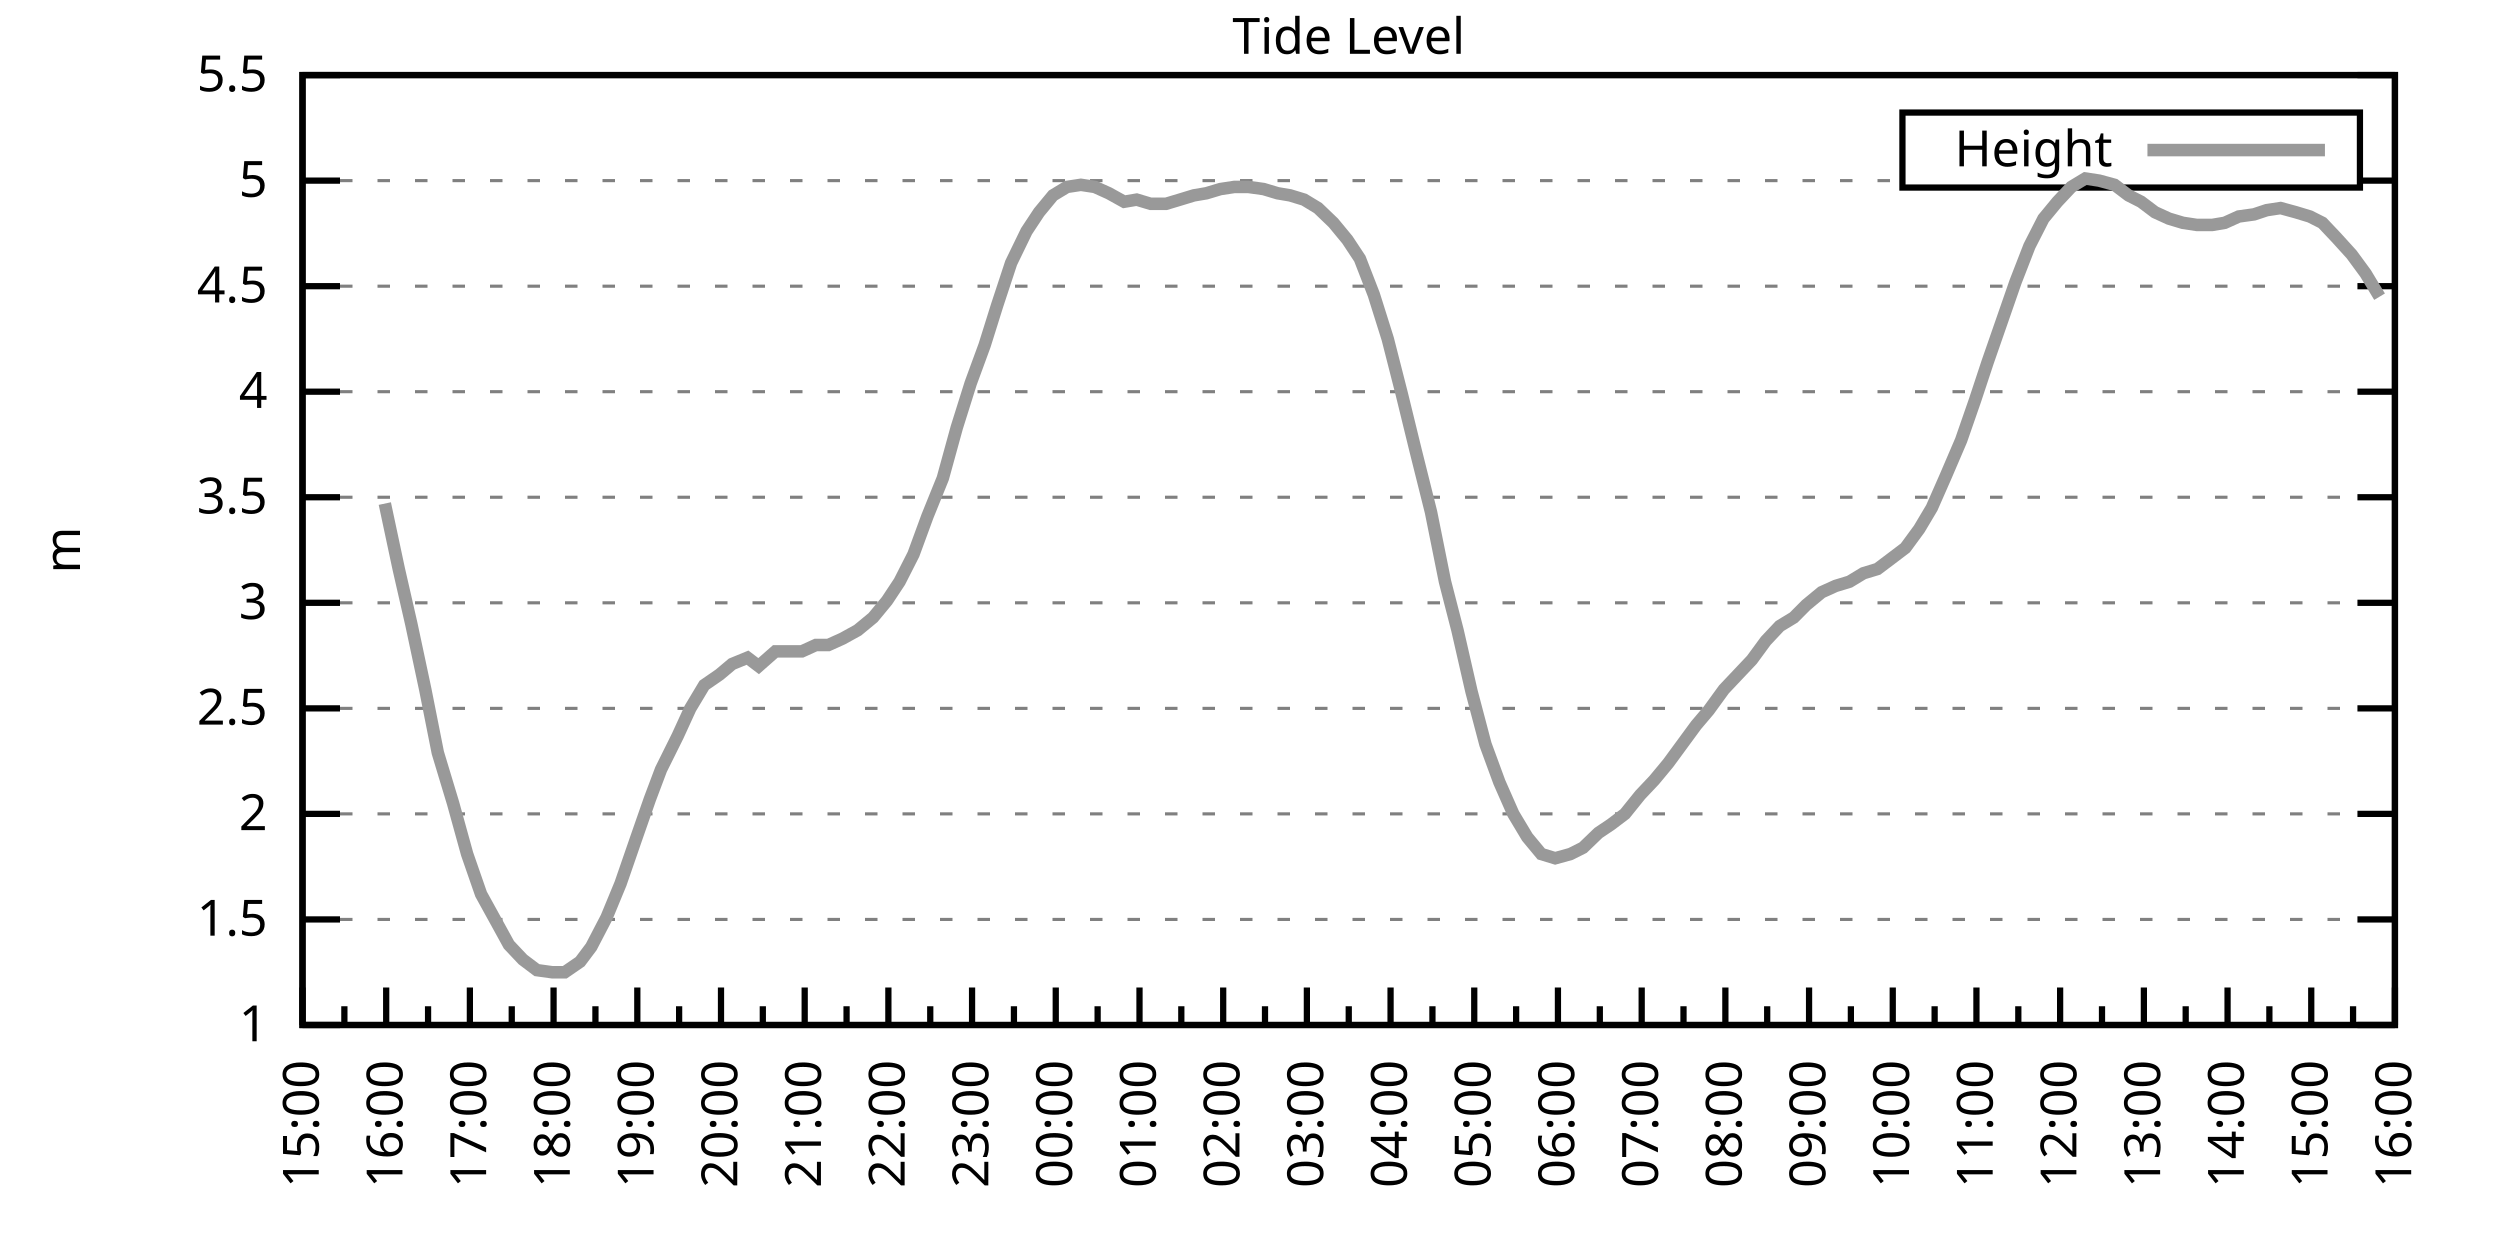
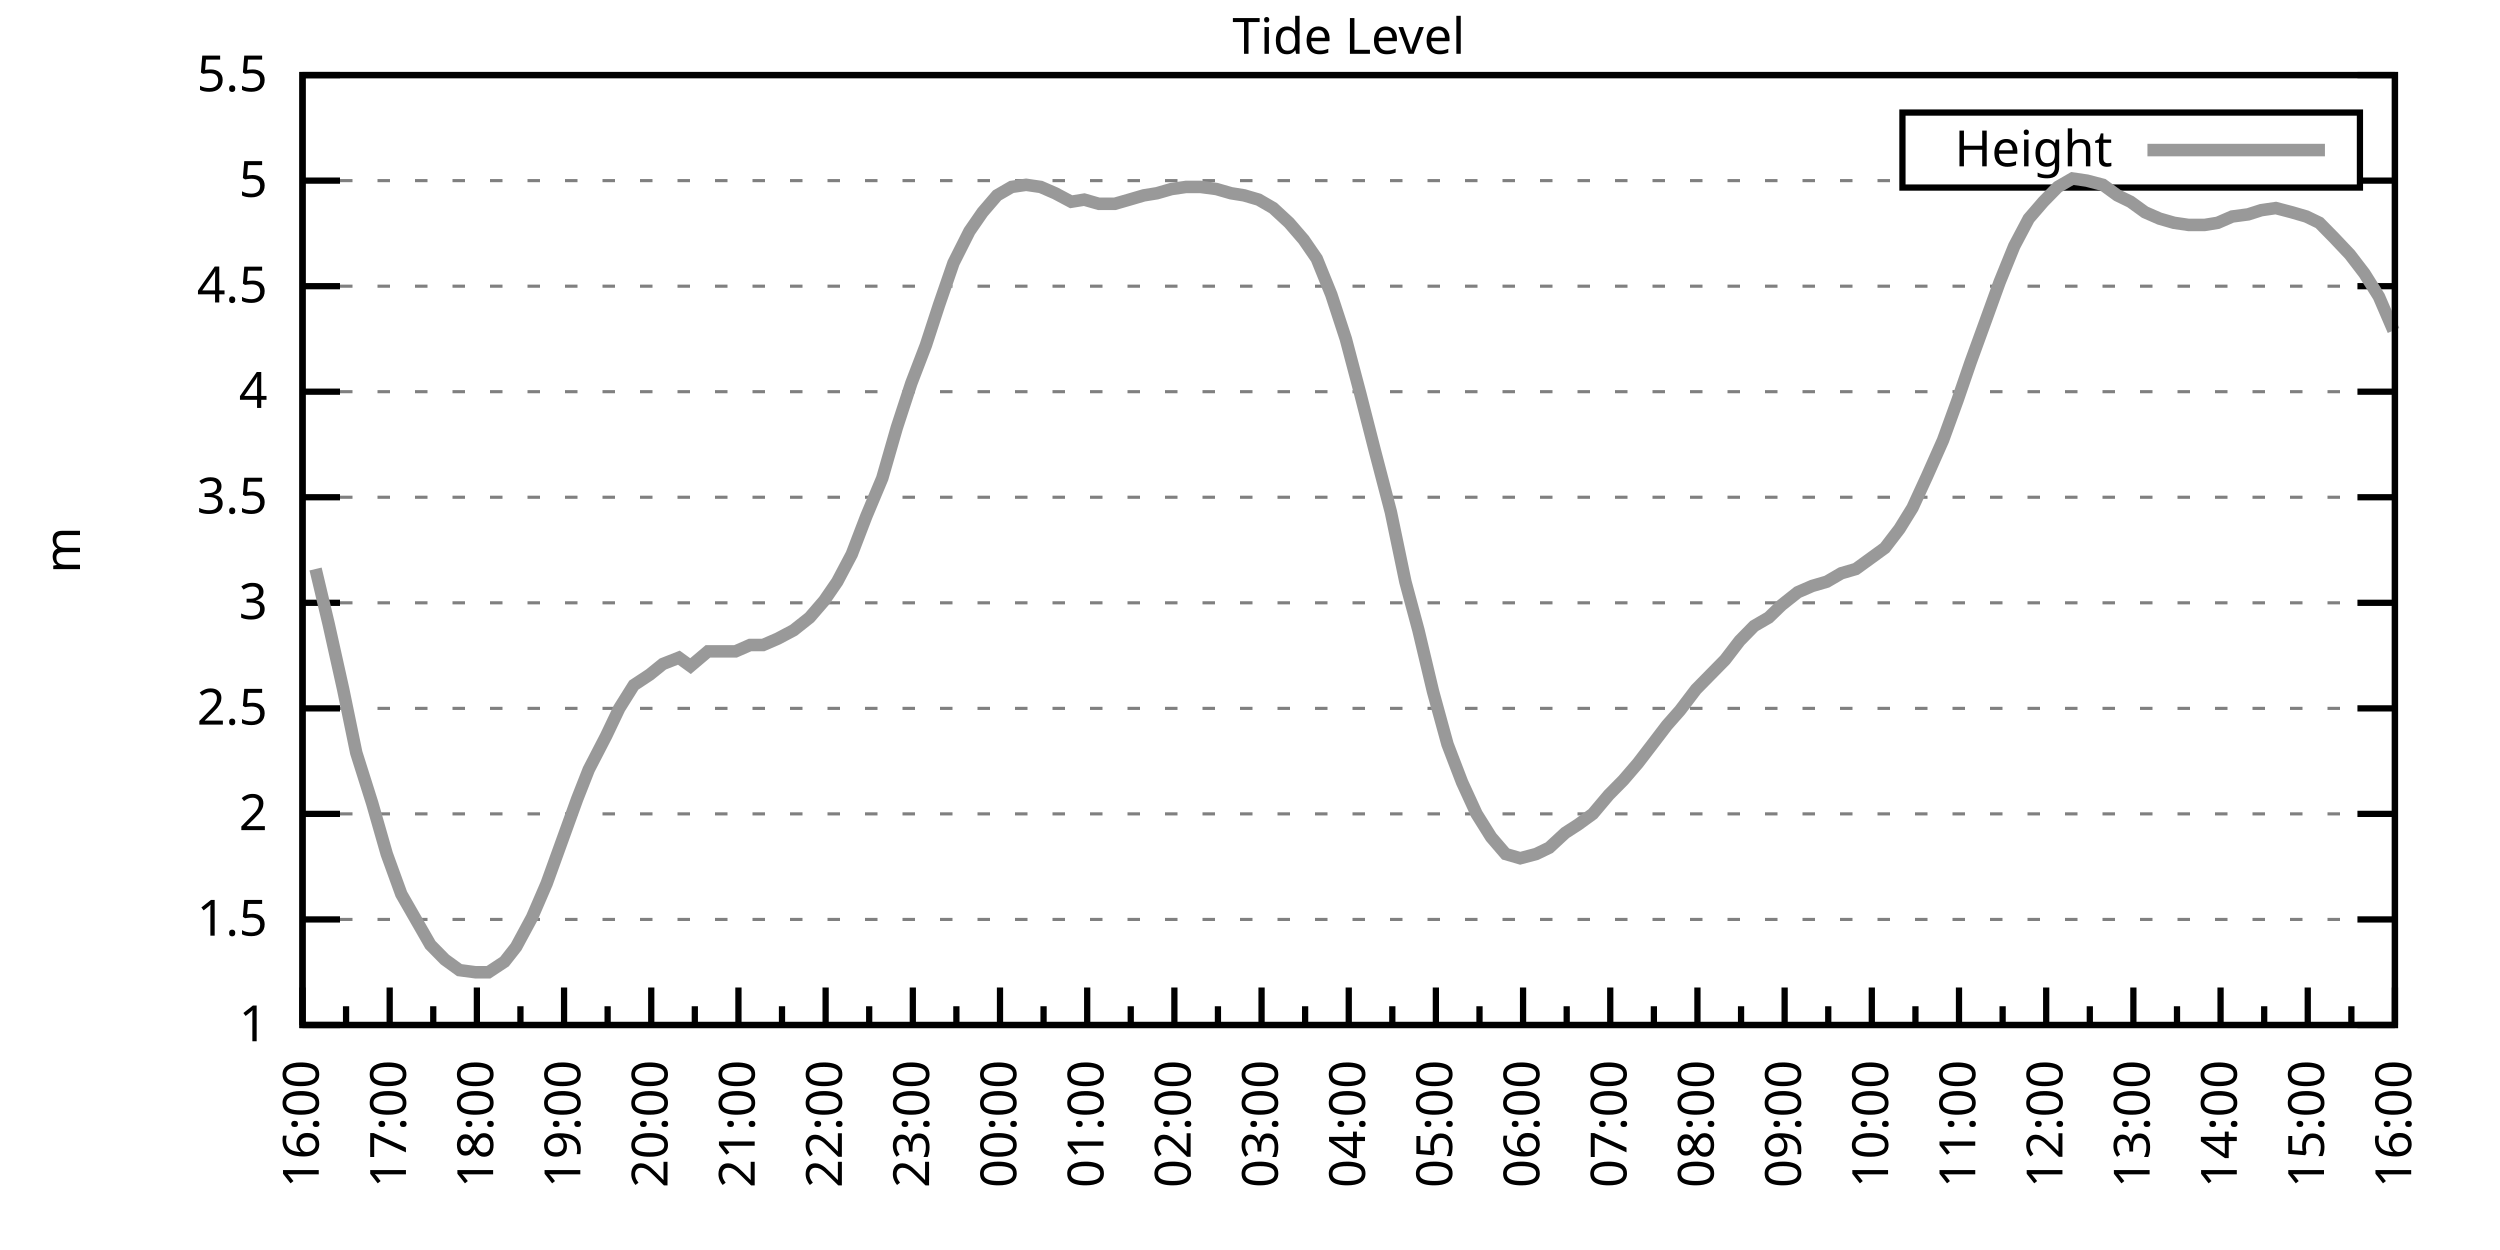
<svg xmlns="http://www.w3.org/2000/svg" xmlns:xlink="http://www.w3.org/1999/xlink" width="400" height="200" viewBox="0 0 400 200">
  <g id="gnuplot_canvas">
    <rect x="0" y="0" width="400" height="200" fill="none" />
    <defs>
      <circle id="gpDot" r="0.5" stroke-width="0.5" stroke="currentColor" />
      <path id="gpPt0" stroke-width="0.333" stroke="currentColor" d="M-1,0 h2 M0,-1 v2" />
      <path id="gpPt1" stroke-width="0.333" stroke="currentColor" d="M-1,-1 L1,1 M1,-1 L-1,1" />
      <path id="gpPt2" stroke-width="0.333" stroke="currentColor" d="M-1,0 L1,0 M0,-1 L0,1 M-1,-1 L1,1 M-1,1 L1,-1" />
      <rect id="gpPt3" stroke-width="0.333" stroke="currentColor" x="-1" y="-1" width="2" height="2" />
      <rect id="gpPt4" stroke-width="0.333" stroke="currentColor" fill="currentColor" x="-1" y="-1" width="2" height="2" />
      <circle id="gpPt5" stroke-width="0.333" stroke="currentColor" cx="0" cy="0" r="1" />
      <use xlink:href="#gpPt5" id="gpPt6" fill="currentColor" stroke="none" />
      <path id="gpPt7" stroke-width="0.333" stroke="currentColor" d="M0,-1.33 L-1.33,0.67 L1.33,0.67 z" />
      <use xlink:href="#gpPt7" id="gpPt8" fill="currentColor" stroke="none" />
      <use xlink:href="#gpPt7" id="gpPt9" stroke="currentColor" transform="rotate(180)" />
      <use xlink:href="#gpPt9" id="gpPt10" fill="currentColor" stroke="none" />
      <use xlink:href="#gpPt3" id="gpPt11" stroke="currentColor" transform="rotate(45)" />
      <use xlink:href="#gpPt11" id="gpPt12" fill="currentColor" stroke="none" />
      <path id="gpPt13" stroke-width="0.333" stroke="currentColor" d="M0,1.330 L1.265,0.411 L0.782,-1.067 L-0.782,-1.076 L-1.265,0.411 z" />
      <use xlink:href="#gpPt13" id="gpPt14" fill="currentColor" stroke="none" />
      <filter id="textbox" filterUnits="objectBoundingBox" x="0" y="0" height="1" width="1">
        <feFlood flood-color="white" flood-opacity="1" result="bgnd" />
        <feComposite in="SourceGraphic" in2="bgnd" operator="atop" />
      </filter>
      <filter id="greybox" filterUnits="objectBoundingBox" x="0" y="0" height="1" width="1">
        <feFlood flood-color="lightgrey" flood-opacity="1" result="grey" />
        <feComposite in="SourceGraphic" in2="grey" operator="atop" />
      </filter>
    </defs>
    <g fill="none" color="white" stroke="currentColor" stroke-width="1.00" stroke-linecap="butt" stroke-linejoin="miter">
</g>
    <g fill="none" color="black" stroke="currentColor" stroke-width="1.00" stroke-linecap="butt" stroke-linejoin="miter">
      <g stroke="none" shape-rendering="crispEdges">
        <polygon fill="rgb(255, 255, 255)" points="48.40,164.00 383.18,164.00 383.18,12.02 48.40,12.02 " />
      </g>
    </g>
    <g fill="none" color="black" stroke="currentColor" stroke-width="1.00" stroke-linecap="butt" stroke-linejoin="miter">
</g>
    <g fill="none" color="black" stroke="black" stroke-width="0.50" stroke-linecap="butt" stroke-linejoin="miter">
</g>
    <g fill="none" color="gray" stroke="currentColor" stroke-width="0.50" stroke-linecap="butt" stroke-linejoin="miter">
      <path stroke="gray" stroke-dasharray="2,4" class="gridline" d="M48.40,164.00 L383.19,164.00  " />
    </g>
    <g fill="none" color="gray" stroke="gray" stroke-width="1.00" stroke-linecap="butt" stroke-linejoin="miter">
</g>
    <g fill="none" color="black" stroke="currentColor" stroke-width="1.00" stroke-linecap="butt" stroke-linejoin="miter">
      <path stroke="black" d="M48.40,164.00 L54.40,164.00 M383.19,164.00 L377.19,164.00  " />
      <g transform="translate(42.80,166.60)" stroke="none" fill="black" font-family="Sans" font-size="8.00" text-anchor="end">
        <text>
          <tspan font-family="Sans"> 1</tspan>
        </text>
      </g>
    </g>
    <g fill="none" color="black" stroke="currentColor" stroke-width="1.00" stroke-linecap="butt" stroke-linejoin="miter">
</g>
    <g fill="none" color="black" stroke="black" stroke-width="0.50" stroke-linecap="butt" stroke-linejoin="miter">
</g>
    <g fill="none" color="gray" stroke="currentColor" stroke-width="0.50" stroke-linecap="butt" stroke-linejoin="miter">
      <path stroke="gray" stroke-dasharray="2,4" class="gridline" d="M48.40,147.11 L383.19,147.11  " />
    </g>
    <g fill="none" color="gray" stroke="gray" stroke-width="1.00" stroke-linecap="butt" stroke-linejoin="miter">
</g>
    <g fill="none" color="black" stroke="currentColor" stroke-width="1.00" stroke-linecap="butt" stroke-linejoin="miter">
      <path stroke="black" d="M48.40,147.11 L54.40,147.11 M383.19,147.11 L377.19,147.11  " />
      <g transform="translate(42.80,149.71)" stroke="none" fill="black" font-family="Sans" font-size="8.00" text-anchor="end">
        <text>
          <tspan font-family="Sans"> 1.5</tspan>
        </text>
      </g>
    </g>
    <g fill="none" color="black" stroke="currentColor" stroke-width="1.00" stroke-linecap="butt" stroke-linejoin="miter">
</g>
    <g fill="none" color="black" stroke="black" stroke-width="0.50" stroke-linecap="butt" stroke-linejoin="miter">
</g>
    <g fill="none" color="gray" stroke="currentColor" stroke-width="0.50" stroke-linecap="butt" stroke-linejoin="miter">
      <path stroke="gray" stroke-dasharray="2,4" class="gridline" d="M48.40,130.22 L383.19,130.22  " />
    </g>
    <g fill="none" color="gray" stroke="gray" stroke-width="1.00" stroke-linecap="butt" stroke-linejoin="miter">
</g>
    <g fill="none" color="black" stroke="currentColor" stroke-width="1.00" stroke-linecap="butt" stroke-linejoin="miter">
      <path stroke="black" d="M48.40,130.22 L54.40,130.22 M383.19,130.22 L377.19,130.22  " />
      <g transform="translate(42.80,132.82)" stroke="none" fill="black" font-family="Sans" font-size="8.00" text-anchor="end">
        <text>
          <tspan font-family="Sans"> 2</tspan>
        </text>
      </g>
    </g>
    <g fill="none" color="black" stroke="currentColor" stroke-width="1.00" stroke-linecap="butt" stroke-linejoin="miter">
</g>
    <g fill="none" color="black" stroke="black" stroke-width="0.50" stroke-linecap="butt" stroke-linejoin="miter">
</g>
    <g fill="none" color="gray" stroke="currentColor" stroke-width="0.50" stroke-linecap="butt" stroke-linejoin="miter">
      <path stroke="gray" stroke-dasharray="2,4" class="gridline" d="M48.40,113.34 L383.19,113.34  " />
    </g>
    <g fill="none" color="gray" stroke="gray" stroke-width="1.00" stroke-linecap="butt" stroke-linejoin="miter">
</g>
    <g fill="none" color="black" stroke="currentColor" stroke-width="1.00" stroke-linecap="butt" stroke-linejoin="miter">
      <path stroke="black" d="M48.40,113.34 L54.40,113.34 M383.19,113.34 L377.19,113.34  " />
      <g transform="translate(42.80,115.94)" stroke="none" fill="black" font-family="Sans" font-size="8.00" text-anchor="end">
        <text>
          <tspan font-family="Sans"> 2.5</tspan>
        </text>
      </g>
    </g>
    <g fill="none" color="black" stroke="currentColor" stroke-width="1.00" stroke-linecap="butt" stroke-linejoin="miter">
</g>
    <g fill="none" color="black" stroke="black" stroke-width="0.50" stroke-linecap="butt" stroke-linejoin="miter">
</g>
    <g fill="none" color="gray" stroke="currentColor" stroke-width="0.50" stroke-linecap="butt" stroke-linejoin="miter">
      <path stroke="gray" stroke-dasharray="2,4" class="gridline" d="M48.40,96.45 L383.19,96.45  " />
    </g>
    <g fill="none" color="gray" stroke="gray" stroke-width="1.00" stroke-linecap="butt" stroke-linejoin="miter">
</g>
    <g fill="none" color="black" stroke="currentColor" stroke-width="1.00" stroke-linecap="butt" stroke-linejoin="miter">
      <path stroke="black" d="M48.40,96.45 L54.40,96.45 M383.19,96.45 L377.19,96.45  " />
      <g transform="translate(42.80,99.05)" stroke="none" fill="black" font-family="Sans" font-size="8.00" text-anchor="end">
        <text>
          <tspan font-family="Sans"> 3</tspan>
        </text>
      </g>
    </g>
    <g fill="none" color="black" stroke="currentColor" stroke-width="1.00" stroke-linecap="butt" stroke-linejoin="miter">
</g>
    <g fill="none" color="black" stroke="black" stroke-width="0.50" stroke-linecap="butt" stroke-linejoin="miter">
</g>
    <g fill="none" color="gray" stroke="currentColor" stroke-width="0.50" stroke-linecap="butt" stroke-linejoin="miter">
      <path stroke="gray" stroke-dasharray="2,4" class="gridline" d="M48.40,79.56 L383.19,79.56  " />
    </g>
    <g fill="none" color="gray" stroke="gray" stroke-width="1.00" stroke-linecap="butt" stroke-linejoin="miter">
</g>
    <g fill="none" color="black" stroke="currentColor" stroke-width="1.00" stroke-linecap="butt" stroke-linejoin="miter">
      <path stroke="black" d="M48.40,79.56 L54.40,79.56 M383.19,79.56 L377.19,79.56  " />
      <g transform="translate(42.80,82.16)" stroke="none" fill="black" font-family="Sans" font-size="8.00" text-anchor="end">
        <text>
          <tspan font-family="Sans"> 3.5</tspan>
        </text>
      </g>
    </g>
    <g fill="none" color="black" stroke="currentColor" stroke-width="1.00" stroke-linecap="butt" stroke-linejoin="miter">
</g>
    <g fill="none" color="black" stroke="black" stroke-width="0.50" stroke-linecap="butt" stroke-linejoin="miter">
</g>
    <g fill="none" color="gray" stroke="currentColor" stroke-width="0.50" stroke-linecap="butt" stroke-linejoin="miter">
      <path stroke="gray" stroke-dasharray="2,4" class="gridline" d="M48.40,62.67 L383.19,62.67  " />
    </g>
    <g fill="none" color="gray" stroke="gray" stroke-width="1.00" stroke-linecap="butt" stroke-linejoin="miter">
</g>
    <g fill="none" color="black" stroke="currentColor" stroke-width="1.00" stroke-linecap="butt" stroke-linejoin="miter">
      <path stroke="black" d="M48.40,62.67 L54.40,62.67 M383.19,62.67 L377.19,62.67  " />
      <g transform="translate(42.80,65.27)" stroke="none" fill="black" font-family="Sans" font-size="8.00" text-anchor="end">
        <text>
          <tspan font-family="Sans"> 4</tspan>
        </text>
      </g>
    </g>
    <g fill="none" color="black" stroke="currentColor" stroke-width="1.00" stroke-linecap="butt" stroke-linejoin="miter">
</g>
    <g fill="none" color="black" stroke="black" stroke-width="0.50" stroke-linecap="butt" stroke-linejoin="miter">
</g>
    <g fill="none" color="gray" stroke="currentColor" stroke-width="0.50" stroke-linecap="butt" stroke-linejoin="miter">
      <path stroke="gray" stroke-dasharray="2,4" class="gridline" d="M48.40,45.79 L383.19,45.79  " />
    </g>
    <g fill="none" color="gray" stroke="gray" stroke-width="1.00" stroke-linecap="butt" stroke-linejoin="miter">
</g>
    <g fill="none" color="black" stroke="currentColor" stroke-width="1.00" stroke-linecap="butt" stroke-linejoin="miter">
      <path stroke="black" d="M48.40,45.79 L54.40,45.79 M383.19,45.79 L377.19,45.79  " />
      <g transform="translate(42.80,48.39)" stroke="none" fill="black" font-family="Sans" font-size="8.00" text-anchor="end">
        <text>
          <tspan font-family="Sans"> 4.5</tspan>
        </text>
      </g>
    </g>
    <g fill="none" color="black" stroke="currentColor" stroke-width="1.00" stroke-linecap="butt" stroke-linejoin="miter">
</g>
    <g fill="none" color="black" stroke="black" stroke-width="0.50" stroke-linecap="butt" stroke-linejoin="miter">
</g>
    <g fill="none" color="gray" stroke="currentColor" stroke-width="0.50" stroke-linecap="butt" stroke-linejoin="miter">
      <path stroke="gray" stroke-dasharray="2,4" class="gridline" d="M48.40,28.90 L304.39,28.90 M377.59,28.90 L383.19,28.90  " />
    </g>
    <g fill="none" color="gray" stroke="gray" stroke-width="1.00" stroke-linecap="butt" stroke-linejoin="miter">
</g>
    <g fill="none" color="black" stroke="currentColor" stroke-width="1.00" stroke-linecap="butt" stroke-linejoin="miter">
      <path stroke="black" d="M48.40,28.90 L54.40,28.90 M383.19,28.90 L377.19,28.90  " />
      <g transform="translate(42.80,31.50)" stroke="none" fill="black" font-family="Sans" font-size="8.00" text-anchor="end">
        <text>
          <tspan font-family="Sans"> 5</tspan>
        </text>
      </g>
    </g>
    <g fill="none" color="black" stroke="currentColor" stroke-width="1.00" stroke-linecap="butt" stroke-linejoin="miter">
</g>
    <g fill="none" color="black" stroke="black" stroke-width="0.50" stroke-linecap="butt" stroke-linejoin="miter">
</g>
    <g fill="none" color="gray" stroke="currentColor" stroke-width="0.50" stroke-linecap="butt" stroke-linejoin="miter">
      <path stroke="gray" stroke-dasharray="2,4" class="gridline" d="M48.40,12.01 L383.19,12.01  " />
    </g>
    <g fill="none" color="gray" stroke="gray" stroke-width="1.00" stroke-linecap="butt" stroke-linejoin="miter">
</g>
    <g fill="none" color="black" stroke="currentColor" stroke-width="1.00" stroke-linecap="butt" stroke-linejoin="miter">
      <path stroke="black" d="M48.40,12.01 L54.40,12.01 M383.19,12.01 L377.19,12.01  " />
      <g transform="translate(42.80,14.61)" stroke="none" fill="black" font-family="Sans" font-size="8.00" text-anchor="end">
        <text>
          <tspan font-family="Sans"> 5.5</tspan>
        </text>
      </g>
    </g>
    <g fill="none" color="black" stroke="currentColor" stroke-width="1.00" stroke-linecap="butt" stroke-linejoin="miter">
      <path stroke="black" d="M48.40,164.00 L48.40,158.00  " />
      <g transform="translate(51.00,169.60) rotate(270)" stroke="none" fill="black" font-family="Sans" font-size="8.00" text-anchor="end">
        <text>
+           <tspan font-family="Sans">16:00</tspan>
+         </text>
+       </g>
+     </g>
+     <g fill="none" color="black" stroke="currentColor" stroke-width="1.00" stroke-linecap="butt" stroke-linejoin="miter">
+       <path stroke="black" d="M55.37,164.00 L55.37,161.00 M62.35,164.00 L62.35,158.00  " />
+       <g transform="translate(64.95,169.60) rotate(270)" stroke="none" fill="black" font-family="Sans" font-size="8.00" text-anchor="end">
+         <text>
+           <tspan font-family="Sans">17:00</tspan>
+         </text>
+       </g>
+     </g>
+     <g fill="none" color="black" stroke="currentColor" stroke-width="1.00" stroke-linecap="butt" stroke-linejoin="miter">
+       <path stroke="black" d="M69.32,164.00 L69.32,161.00 M76.30,164.00 L76.30,158.00  " />
+       <g transform="translate(78.90,169.60) rotate(270)" stroke="none" fill="black" font-family="Sans" font-size="8.00" text-anchor="end">
+         <text>
+           <tspan font-family="Sans">18:00</tspan>
+         </text>
+       </g>
+     </g>
+     <g fill="none" color="black" stroke="currentColor" stroke-width="1.00" stroke-linecap="butt" stroke-linejoin="miter">
+       <path stroke="black" d="M83.27,164.00 L83.27,161.00 M90.25,164.00 L90.25,158.00  " />
+       <g transform="translate(92.85,169.60) rotate(270)" stroke="none" fill="black" font-family="Sans" font-size="8.00" text-anchor="end">
+         <text>
+           <tspan font-family="Sans">19:00</tspan>
+         </text>
+       </g>
+     </g>
+     <g fill="none" color="black" stroke="currentColor" stroke-width="1.00" stroke-linecap="butt" stroke-linejoin="miter">
+       <path stroke="black" d="M97.22,164.00 L97.22,161.00 M104.20,164.00 L104.20,158.00  " />
+       <g transform="translate(106.80,169.60) rotate(270)" stroke="none" fill="black" font-family="Sans" font-size="8.00" text-anchor="end">
+         <text>
+           <tspan font-family="Sans">20:00</tspan>
+         </text>
+       </g>
+     </g>
+     <g fill="none" color="black" stroke="currentColor" stroke-width="1.00" stroke-linecap="butt" stroke-linejoin="miter">
+       <path stroke="black" d="M111.17,164.00 L111.17,161.00 M118.15,164.00 L118.15,158.00  " />
+       <g transform="translate(120.75,169.60) rotate(270)" stroke="none" fill="black" font-family="Sans" font-size="8.00" text-anchor="end">
+         <text>
+           <tspan font-family="Sans">21:00</tspan>
+         </text>
+       </g>
+     </g>
+     <g fill="none" color="black" stroke="currentColor" stroke-width="1.00" stroke-linecap="butt" stroke-linejoin="miter">
+       <path stroke="black" d="M125.12,164.00 L125.12,161.00 M132.10,164.00 L132.10,158.00  " />
+       <g transform="translate(134.70,169.60) rotate(270)" stroke="none" fill="black" font-family="Sans" font-size="8.00" text-anchor="end">
+         <text>
+           <tspan font-family="Sans">22:00</tspan>
+         </text>
+       </g>
+     </g>
+     <g fill="none" color="black" stroke="currentColor" stroke-width="1.00" stroke-linecap="butt" stroke-linejoin="miter">
+       <path stroke="black" d="M139.07,164.00 L139.07,161.00 M146.05,164.00 L146.05,158.00  " />
+       <g transform="translate(148.65,169.60) rotate(270)" stroke="none" fill="black" font-family="Sans" font-size="8.00" text-anchor="end">
+         <text>
+           <tspan font-family="Sans">23:00</tspan>
+         </text>
+       </g>
+     </g>
+     <g fill="none" color="black" stroke="currentColor" stroke-width="1.00" stroke-linecap="butt" stroke-linejoin="miter">
+       <path stroke="black" d="M153.02,164.00 L153.02,161.00 M160.00,164.00 L160.00,158.00  " />
+       <g transform="translate(162.60,169.60) rotate(270)" stroke="none" fill="black" font-family="Sans" font-size="8.00" text-anchor="end">
+         <text>
+           <tspan font-family="Sans">00:00</tspan>
+         </text>
+       </g>
+     </g>
+     <g fill="none" color="black" stroke="currentColor" stroke-width="1.00" stroke-linecap="butt" stroke-linejoin="miter">
+       <path stroke="black" d="M166.97,164.00 L166.97,161.00 M173.95,164.00 L173.95,158.00  " />
+       <g transform="translate(176.55,169.60) rotate(270)" stroke="none" fill="black" font-family="Sans" font-size="8.00" text-anchor="end">
+         <text>
+           <tspan font-family="Sans">01:00</tspan>
+         </text>
+       </g>
+     </g>
+     <g fill="none" color="black" stroke="currentColor" stroke-width="1.00" stroke-linecap="butt" stroke-linejoin="miter">
+       <path stroke="black" d="M180.92,164.00 L180.92,161.00 M187.90,164.00 L187.90,158.00  " />
+       <g transform="translate(190.50,169.60) rotate(270)" stroke="none" fill="black" font-family="Sans" font-size="8.00" text-anchor="end">
+         <text>
+           <tspan font-family="Sans">02:00</tspan>
+         </text>
+       </g>
+     </g>
+     <g fill="none" color="black" stroke="currentColor" stroke-width="1.00" stroke-linecap="butt" stroke-linejoin="miter">
+       <path stroke="black" d="M194.87,164.00 L194.87,161.00 M201.85,164.00 L201.85,158.00  " />
+       <g transform="translate(204.45,169.60) rotate(270)" stroke="none" fill="black" font-family="Sans" font-size="8.00" text-anchor="end">
+         <text>
+           <tspan font-family="Sans">03:00</tspan>
+         </text>
+       </g>
+     </g>
+     <g fill="none" color="black" stroke="currentColor" stroke-width="1.00" stroke-linecap="butt" stroke-linejoin="miter">
+       <path stroke="black" d="M208.82,164.00 L208.82,161.00 M215.80,164.00 L215.80,158.00  " />
+       <g transform="translate(218.40,169.60) rotate(270)" stroke="none" fill="black" font-family="Sans" font-size="8.00" text-anchor="end">
+         <text>
+           <tspan font-family="Sans">04:00</tspan>
+         </text>
+       </g>
+     </g>
+     <g fill="none" color="black" stroke="currentColor" stroke-width="1.00" stroke-linecap="butt" stroke-linejoin="miter">
+       <path stroke="black" d="M222.77,164.00 L222.77,161.00 M229.74,164.00 L229.74,158.00  " />
+       <g transform="translate(232.34,169.60) rotate(270)" stroke="none" fill="black" font-family="Sans" font-size="8.00" text-anchor="end">
+         <text>
+           <tspan font-family="Sans">05:00</tspan>
+         </text>
+       </g>
+     </g>
+     <g fill="none" color="black" stroke="currentColor" stroke-width="1.00" stroke-linecap="butt" stroke-linejoin="miter">
+       <path stroke="black" d="M236.72,164.00 L236.72,161.00 M243.69,164.00 L243.69,158.00  " />
+       <g transform="translate(246.29,169.60) rotate(270)" stroke="none" fill="black" font-family="Sans" font-size="8.00" text-anchor="end">
+         <text>
+           <tspan font-family="Sans">06:00</tspan>
+         </text>
+       </g>
+     </g>
+     <g fill="none" color="black" stroke="currentColor" stroke-width="1.00" stroke-linecap="butt" stroke-linejoin="miter">
+       <path stroke="black" d="M250.67,164.00 L250.67,161.00 M257.64,164.00 L257.64,158.00  " />
+       <g transform="translate(260.24,169.60) rotate(270)" stroke="none" fill="black" font-family="Sans" font-size="8.00" text-anchor="end">
+         <text>
+           <tspan font-family="Sans">07:00</tspan>
+         </text>
+       </g>
+     </g>
+     <g fill="none" color="black" stroke="currentColor" stroke-width="1.00" stroke-linecap="butt" stroke-linejoin="miter">
+       <path stroke="black" d="M264.62,164.00 L264.62,161.00 M271.59,164.00 L271.59,158.00  " />
+       <g transform="translate(274.19,169.60) rotate(270)" stroke="none" fill="black" font-family="Sans" font-size="8.00" text-anchor="end">
+         <text>
+           <tspan font-family="Sans">08:00</tspan>
+         </text>
+       </g>
+     </g>
+     <g fill="none" color="black" stroke="currentColor" stroke-width="1.00" stroke-linecap="butt" stroke-linejoin="miter">
+       <path stroke="black" d="M278.57,164.00 L278.57,161.00 M285.54,164.00 L285.54,158.00  " />
+       <g transform="translate(288.14,169.60) rotate(270)" stroke="none" fill="black" font-family="Sans" font-size="8.00" text-anchor="end">
+         <text>
+           <tspan font-family="Sans">09:00</tspan>
+         </text>
+       </g>
+     </g>
+     <g fill="none" color="black" stroke="currentColor" stroke-width="1.00" stroke-linecap="butt" stroke-linejoin="miter">
+       <path stroke="black" d="M292.52,164.00 L292.52,161.00 M299.49,164.00 L299.49,158.00  " />
+       <g transform="translate(302.09,169.60) rotate(270)" stroke="none" fill="black" font-family="Sans" font-size="8.00" text-anchor="end">
+         <text>
+           <tspan font-family="Sans">10:00</tspan>
+         </text>
+       </g>
+     </g>
+     <g fill="none" color="black" stroke="currentColor" stroke-width="1.00" stroke-linecap="butt" stroke-linejoin="miter">
+       <path stroke="black" d="M306.47,164.00 L306.47,161.00 M313.44,164.00 L313.44,158.00  " />
+       <g transform="translate(316.04,169.60) rotate(270)" stroke="none" fill="black" font-family="Sans" font-size="8.00" text-anchor="end">
+         <text>
+           <tspan font-family="Sans">11:00</tspan>
+         </text>
+       </g>
+     </g>
+     <g fill="none" color="black" stroke="currentColor" stroke-width="1.00" stroke-linecap="butt" stroke-linejoin="miter">
+       <path stroke="black" d="M320.42,164.00 L320.42,161.00 M327.39,164.00 L327.39,158.00  " />
+       <g transform="translate(329.99,169.60) rotate(270)" stroke="none" fill="black" font-family="Sans" font-size="8.00" text-anchor="end">
+         <text>
+           <tspan font-family="Sans">12:00</tspan>
+         </text>
+       </g>
+     </g>
+     <g fill="none" color="black" stroke="currentColor" stroke-width="1.00" stroke-linecap="butt" stroke-linejoin="miter">
+       <path stroke="black" d="M334.37,164.00 L334.37,161.00 M341.34,164.00 L341.34,158.00  " />
+       <g transform="translate(343.94,169.60) rotate(270)" stroke="none" fill="black" font-family="Sans" font-size="8.00" text-anchor="end">
+         <text>
+           <tspan font-family="Sans">13:00</tspan>
+         </text>
+       </g>
+     </g>
+     <g fill="none" color="black" stroke="currentColor" stroke-width="1.00" stroke-linecap="butt" stroke-linejoin="miter">
+       <path stroke="black" d="M348.32,164.00 L348.32,161.00 M355.29,164.00 L355.29,158.00  " />
+       <g transform="translate(357.89,169.60) rotate(270)" stroke="none" fill="black" font-family="Sans" font-size="8.00" text-anchor="end">
+         <text>
+           <tspan font-family="Sans">14:00</tspan>
+         </text>
+       </g>
+     </g>
+     <g fill="none" color="black" stroke="currentColor" stroke-width="1.00" stroke-linecap="butt" stroke-linejoin="miter">
+       <path stroke="black" d="M362.27,164.00 L362.27,161.00 M369.24,164.00 L369.24,158.00  " />
+       <g transform="translate(371.84,169.60) rotate(270)" stroke="none" fill="black" font-family="Sans" font-size="8.00" text-anchor="end">
+         <text>
          <tspan font-family="Sans">15:00</tspan>
        </text>
      </g>
    </g>
    <g fill="none" color="black" stroke="currentColor" stroke-width="1.00" stroke-linecap="butt" stroke-linejoin="miter">
-       <path stroke="black" d="M55.10,164.00 L55.10,161.00 M61.79,164.00 L61.79,158.00  " />
-       <g transform="translate(64.39,169.60) rotate(270)" stroke="none" fill="black" font-family="Sans" font-size="8.00" text-anchor="end">
-         <text>
-           <tspan font-family="Sans">16:00</tspan>
-         </text>
-       </g>
-     </g>
-     <g fill="none" color="black" stroke="currentColor" stroke-width="1.00" stroke-linecap="butt" stroke-linejoin="miter">
-       <path stroke="black" d="M68.49,164.00 L68.49,161.00 M75.18,164.00 L75.18,158.00  " />
-       <g transform="translate(77.78,169.60) rotate(270)" stroke="none" fill="black" font-family="Sans" font-size="8.00" text-anchor="end">
-         <text>
-           <tspan font-family="Sans">17:00</tspan>
-         </text>
-       </g>
-     </g>
-     <g fill="none" color="black" stroke="currentColor" stroke-width="1.00" stroke-linecap="butt" stroke-linejoin="miter">
-       <path stroke="black" d="M81.88,164.00 L81.88,161.00 M88.57,164.00 L88.57,158.00  " />
-       <g transform="translate(91.17,169.60) rotate(270)" stroke="none" fill="black" font-family="Sans" font-size="8.00" text-anchor="end">
-         <text>
-           <tspan font-family="Sans">18:00</tspan>
-         </text>
-       </g>
-     </g>
-     <g fill="none" color="black" stroke="currentColor" stroke-width="1.00" stroke-linecap="butt" stroke-linejoin="miter">
-       <path stroke="black" d="M95.27,164.00 L95.27,161.00 M101.97,164.00 L101.97,158.00  " />
-       <g transform="translate(104.57,169.60) rotate(270)" stroke="none" fill="black" font-family="Sans" font-size="8.00" text-anchor="end">
-         <text>
-           <tspan font-family="Sans">19:00</tspan>
-         </text>
-       </g>
-     </g>
-     <g fill="none" color="black" stroke="currentColor" stroke-width="1.00" stroke-linecap="butt" stroke-linejoin="miter">
-       <path stroke="black" d="M108.66,164.00 L108.66,161.00 M115.36,164.00 L115.36,158.00  " />
-       <g transform="translate(117.96,169.60) rotate(270)" stroke="none" fill="black" font-family="Sans" font-size="8.00" text-anchor="end">
-         <text>
-           <tspan font-family="Sans">20:00</tspan>
-         </text>
-       </g>
-     </g>
-     <g fill="none" color="black" stroke="currentColor" stroke-width="1.00" stroke-linecap="butt" stroke-linejoin="miter">
-       <path stroke="black" d="M122.05,164.00 L122.05,161.00 M128.75,164.00 L128.75,158.00  " />
-       <g transform="translate(131.35,169.60) rotate(270)" stroke="none" fill="black" font-family="Sans" font-size="8.00" text-anchor="end">
-         <text>
-           <tspan font-family="Sans">21:00</tspan>
-         </text>
-       </g>
-     </g>
-     <g fill="none" color="black" stroke="currentColor" stroke-width="1.00" stroke-linecap="butt" stroke-linejoin="miter">
-       <path stroke="black" d="M135.45,164.00 L135.45,161.00 M142.14,164.00 L142.14,158.00  " />
-       <g transform="translate(144.74,169.60) rotate(270)" stroke="none" fill="black" font-family="Sans" font-size="8.00" text-anchor="end">
-         <text>
-           <tspan font-family="Sans">22:00</tspan>
-         </text>
-       </g>
-     </g>
-     <g fill="none" color="black" stroke="currentColor" stroke-width="1.00" stroke-linecap="butt" stroke-linejoin="miter">
-       <path stroke="black" d="M148.84,164.00 L148.84,161.00 M155.53,164.00 L155.53,158.00  " />
-       <g transform="translate(158.13,169.60) rotate(270)" stroke="none" fill="black" font-family="Sans" font-size="8.00" text-anchor="end">
-         <text>
-           <tspan font-family="Sans">23:00</tspan>
-         </text>
-       </g>
-     </g>
-     <g fill="none" color="black" stroke="currentColor" stroke-width="1.00" stroke-linecap="butt" stroke-linejoin="miter">
-       <path stroke="black" d="M162.23,164.00 L162.23,161.00 M168.92,164.00 L168.92,158.00  " />
-       <g transform="translate(171.52,169.60) rotate(270)" stroke="none" fill="black" font-family="Sans" font-size="8.00" text-anchor="end">
-         <text>
-           <tspan font-family="Sans">00:00</tspan>
-         </text>
-       </g>
-     </g>
-     <g fill="none" color="black" stroke="currentColor" stroke-width="1.00" stroke-linecap="butt" stroke-linejoin="miter">
-       <path stroke="black" d="M175.62,164.00 L175.62,161.00 M182.32,164.00 L182.32,158.00  " />
-       <g transform="translate(184.92,169.60) rotate(270)" stroke="none" fill="black" font-family="Sans" font-size="8.00" text-anchor="end">
-         <text>
-           <tspan font-family="Sans">01:00</tspan>
-         </text>
-       </g>
-     </g>
-     <g fill="none" color="black" stroke="currentColor" stroke-width="1.00" stroke-linecap="butt" stroke-linejoin="miter">
-       <path stroke="black" d="M189.01,164.00 L189.01,161.00 M195.71,164.00 L195.71,158.00  " />
-       <g transform="translate(198.31,169.60) rotate(270)" stroke="none" fill="black" font-family="Sans" font-size="8.00" text-anchor="end">
-         <text>
-           <tspan font-family="Sans">02:00</tspan>
-         </text>
-       </g>
-     </g>
-     <g fill="none" color="black" stroke="currentColor" stroke-width="1.00" stroke-linecap="butt" stroke-linejoin="miter">
-       <path stroke="black" d="M202.40,164.00 L202.40,161.00 M209.10,164.00 L209.10,158.00  " />
-       <g transform="translate(211.70,169.60) rotate(270)" stroke="none" fill="black" font-family="Sans" font-size="8.00" text-anchor="end">
-         <text>
-           <tspan font-family="Sans">03:00</tspan>
-         </text>
-       </g>
-     </g>
-     <g fill="none" color="black" stroke="currentColor" stroke-width="1.00" stroke-linecap="butt" stroke-linejoin="miter">
-       <path stroke="black" d="M215.80,164.00 L215.80,161.00 M222.49,164.00 L222.49,158.00  " />
-       <g transform="translate(225.09,169.60) rotate(270)" stroke="none" fill="black" font-family="Sans" font-size="8.00" text-anchor="end">
-         <text>
-           <tspan font-family="Sans">04:00</tspan>
-         </text>
-       </g>
-     </g>
-     <g fill="none" color="black" stroke="currentColor" stroke-width="1.00" stroke-linecap="butt" stroke-linejoin="miter">
-       <path stroke="black" d="M229.19,164.00 L229.19,161.00 M235.88,164.00 L235.88,158.00  " />
-       <g transform="translate(238.48,169.60) rotate(270)" stroke="none" fill="black" font-family="Sans" font-size="8.00" text-anchor="end">
-         <text>
-           <tspan font-family="Sans">05:00</tspan>
-         </text>
-       </g>
-     </g>
-     <g fill="none" color="black" stroke="currentColor" stroke-width="1.00" stroke-linecap="butt" stroke-linejoin="miter">
-       <path stroke="black" d="M242.58,164.00 L242.58,161.00 M249.27,164.00 L249.27,158.00  " />
-       <g transform="translate(251.87,169.60) rotate(270)" stroke="none" fill="black" font-family="Sans" font-size="8.00" text-anchor="end">
-         <text>
-           <tspan font-family="Sans">06:00</tspan>
-         </text>
-       </g>
-     </g>
-     <g fill="none" color="black" stroke="currentColor" stroke-width="1.00" stroke-linecap="butt" stroke-linejoin="miter">
-       <path stroke="black" d="M255.97,164.00 L255.97,161.00 M262.67,164.00 L262.67,158.00  " />
-       <g transform="translate(265.27,169.60) rotate(270)" stroke="none" fill="black" font-family="Sans" font-size="8.00" text-anchor="end">
-         <text>
-           <tspan font-family="Sans">07:00</tspan>
-         </text>
-       </g>
-     </g>
-     <g fill="none" color="black" stroke="currentColor" stroke-width="1.00" stroke-linecap="butt" stroke-linejoin="miter">
-       <path stroke="black" d="M269.36,164.00 L269.36,161.00 M276.06,164.00 L276.06,158.00  " />
-       <g transform="translate(278.66,169.60) rotate(270)" stroke="none" fill="black" font-family="Sans" font-size="8.00" text-anchor="end">
-         <text>
-           <tspan font-family="Sans">08:00</tspan>
-         </text>
-       </g>
-     </g>
-     <g fill="none" color="black" stroke="currentColor" stroke-width="1.00" stroke-linecap="butt" stroke-linejoin="miter">
-       <path stroke="black" d="M282.75,164.00 L282.75,161.00 M289.45,164.00 L289.45,158.00  " />
-       <g transform="translate(292.05,169.60) rotate(270)" stroke="none" fill="black" font-family="Sans" font-size="8.00" text-anchor="end">
-         <text>
-           <tspan font-family="Sans">09:00</tspan>
-         </text>
-       </g>
-     </g>
-     <g fill="none" color="black" stroke="currentColor" stroke-width="1.00" stroke-linecap="butt" stroke-linejoin="miter">
-       <path stroke="black" d="M296.14,164.00 L296.14,161.00 M302.84,164.00 L302.84,158.00  " />
-       <g transform="translate(305.44,169.60) rotate(270)" stroke="none" fill="black" font-family="Sans" font-size="8.00" text-anchor="end">
-         <text>
-           <tspan font-family="Sans">10:00</tspan>
-         </text>
-       </g>
-     </g>
-     <g fill="none" color="black" stroke="currentColor" stroke-width="1.00" stroke-linecap="butt" stroke-linejoin="miter">
-       <path stroke="black" d="M309.54,164.00 L309.54,161.00 M316.23,164.00 L316.23,158.00  " />
-       <g transform="translate(318.83,169.60) rotate(270)" stroke="none" fill="black" font-family="Sans" font-size="8.00" text-anchor="end">
-         <text>
-           <tspan font-family="Sans">11:00</tspan>
-         </text>
-       </g>
-     </g>
-     <g fill="none" color="black" stroke="currentColor" stroke-width="1.00" stroke-linecap="butt" stroke-linejoin="miter">
-       <path stroke="black" d="M322.93,164.00 L322.93,161.00 M329.62,164.00 L329.62,158.00  " />
-       <g transform="translate(332.22,169.60) rotate(270)" stroke="none" fill="black" font-family="Sans" font-size="8.00" text-anchor="end">
-         <text>
-           <tspan font-family="Sans">12:00</tspan>
-         </text>
-       </g>
-     </g>
-     <g fill="none" color="black" stroke="currentColor" stroke-width="1.00" stroke-linecap="butt" stroke-linejoin="miter">
-       <path stroke="black" d="M336.32,164.00 L336.32,161.00 M343.02,164.00 L343.02,158.00  " />
-       <g transform="translate(345.62,169.60) rotate(270)" stroke="none" fill="black" font-family="Sans" font-size="8.00" text-anchor="end">
-         <text>
-           <tspan font-family="Sans">13:00</tspan>
-         </text>
-       </g>
-     </g>
-     <g fill="none" color="black" stroke="currentColor" stroke-width="1.00" stroke-linecap="butt" stroke-linejoin="miter">
-       <path stroke="black" d="M349.71,164.00 L349.71,161.00 M356.41,164.00 L356.41,158.00  " />
-       <g transform="translate(359.01,169.60) rotate(270)" stroke="none" fill="black" font-family="Sans" font-size="8.00" text-anchor="end">
-         <text>
-           <tspan font-family="Sans">14:00</tspan>
-         </text>
-       </g>
-     </g>
-     <g fill="none" color="black" stroke="currentColor" stroke-width="1.00" stroke-linecap="butt" stroke-linejoin="miter">
-       <path stroke="black" d="M363.10,164.00 L363.10,161.00 M369.80,164.00 L369.80,158.00  " />
-       <g transform="translate(372.40,169.60) rotate(270)" stroke="none" fill="black" font-family="Sans" font-size="8.00" text-anchor="end">
-         <text>
-           <tspan font-family="Sans">15:00</tspan>
-         </text>
-       </g>
-     </g>
-     <g fill="none" color="black" stroke="currentColor" stroke-width="1.00" stroke-linecap="butt" stroke-linejoin="miter">
-       <path stroke="black" d="M376.49,164.00 L376.49,161.00 M383.19,164.00 L383.19,158.00  " />
+       <path stroke="black" d="M376.22,164.00 L376.22,161.00 M383.19,164.00 L383.19,158.00  " />
      <g transform="translate(385.79,169.60) rotate(270)" stroke="none" fill="black" font-family="Sans" font-size="8.00" text-anchor="end">
        <text>
          <tspan font-family="Sans">16:00</tspan>
        </text>
      </g>
    </g>
    <g fill="none" color="black" stroke="currentColor" stroke-width="1.00" stroke-linecap="butt" stroke-linejoin="miter">
</g>
    <g fill="none" color="black" stroke="currentColor" stroke-width="1.00" stroke-linecap="butt" stroke-linejoin="miter">
      <path stroke="black" d="M48.40,12.01 L48.40,164.00 L383.19,164.00 L383.19,12.01 L48.40,12.01 Z  " />
    </g>
    <g fill="none" color="black" stroke="currentColor" stroke-width="1.00" stroke-linecap="butt" stroke-linejoin="miter">
      <g transform="translate(12.80,88.01) rotate(270)" stroke="none" fill="black" font-family="Sans" font-size="8.00" text-anchor="middle">
        <text>
          <tspan font-family="Sans">m</tspan>
        </text>
      </g>
    </g>
    <g fill="none" color="black" stroke="currentColor" stroke-width="1.00" stroke-linecap="butt" stroke-linejoin="miter">
</g>
    <g fill="none" color="black" stroke="currentColor" stroke-width="1.00" stroke-linecap="butt" stroke-linejoin="miter">
      <path stroke="black" d="M304.39,30.01 L304.39,18.01 L377.59,18.01 L377.59,30.01 L304.39,30.01 Z  " />
    </g>
    <g id="Tide_level_plot_1">
      <g fill="none" color="white" stroke="black" stroke-width="2.00" stroke-linecap="butt" stroke-linejoin="miter">
</g>
      <g fill="none" color="black" stroke="currentColor" stroke-width="2.00" stroke-linecap="butt" stroke-linejoin="miter">
        <g transform="translate(337.99,26.61)" stroke="none" fill="black" font-family="Sans" font-size="8.00" text-anchor="end">
          <text>
            <tspan font-family="Sans">Height</tspan>
          </text>
        </g>
      </g>
      <g fill="none" color="black" stroke="currentColor" stroke-width="2.00" stroke-linecap="butt" stroke-linejoin="miter">
-         <path stroke="rgb(153, 153, 153)" d="M343.59,24.01 L371.99,24.01 M61.57,80.57 L63.80,91.04 L65.81,99.83 L68.04,110.30 L70.05,120.43 L72.50,128.54   L74.74,136.64 L76.97,143.06 L79.20,147.11 L81.43,151.17 L83.66,153.53 L85.90,155.22 L88.35,155.56 L90.36,155.56   L92.82,153.87 L94.60,151.50 L97.06,146.77 L99.29,141.37 L101.74,134.28 L103.98,127.86 L105.76,123.13 L108.44,117.73   L110.45,113.34 L112.68,109.62 L115.13,107.93 L117.14,106.24 L119.60,105.23 L121.38,106.58 L124.06,104.22 L126.29,104.22   L128.30,104.22 L130.54,103.20 L132.54,103.20 L134.78,102.19 L137.23,100.84 L139.69,98.81 L141.92,96.11 L143.93,93.07   L146.16,88.68 L148.39,82.60 L150.85,76.52 L153.08,68.42 L155.31,61.32 L157.54,55.24 L159.55,48.83 L161.78,42.07   L164.24,37.00 L166.25,33.96 L168.48,31.26 L170.71,29.91 L172.94,29.57 L175.17,29.91 L177.41,30.92 L179.86,32.28   L181.87,31.94 L184.10,32.61 L186.56,32.61 L188.79,31.94 L191.02,31.26 L193.03,30.92 L195.26,30.25 L197.49,29.91   L199.73,29.91 L202.18,30.25 L204.41,30.92 L206.42,31.26 L208.65,31.94 L210.88,33.29 L213.34,35.65 L215.57,38.35   L217.58,41.39 L219.81,47.14 L222.04,54.23 L224.28,63.01 L226.51,72.13 L228.96,81.93 L231.20,93.07 L233.20,100.84   L235.44,110.63 L237.67,119.08 L239.90,125.16 L242.13,130.22 L244.36,133.94 L246.60,136.64 L248.83,137.32 L251.28,136.64   L253.29,135.63 L255.75,133.26 L257.76,131.91 L259.99,130.22 L262.44,127.18 L264.67,124.82 L266.91,122.12 L269.14,119.08   L271.37,116.04 L273.38,113.67 L275.83,110.30 L278.07,107.93 L280.30,105.57 L282.53,102.53 L284.76,100.16 L286.99,98.81   L289.00,96.79 L291.46,94.76 L293.69,93.75 L295.92,93.07 L298.15,91.72 L300.39,91.04 L302.62,89.36 L304.85,87.67   L307.08,84.63 L309.09,81.25 L311.32,76.18 L313.78,70.44 L316.01,64.02 L318.02,57.94 L320.25,51.53 L322.48,45.11   L324.71,39.37 L326.95,34.98 L329.18,32.28 L331.41,29.91 L333.64,28.56 L335.87,28.90 L338.33,29.57 L340.56,31.26   L342.57,32.28 L344.80,33.96 L347.03,34.98 L349.26,35.65 L351.50,35.99 L353.95,35.99 L355.96,35.65 L358.19,34.64   L360.65,34.30 L362.66,33.63 L364.89,33.29 L367.34,33.96 L369.58,34.64 L371.58,35.65 L373.82,38.02 L376.27,40.72   L378.50,43.76 L380.73,47.47  " />
+         <path stroke="rgb(153, 153, 153)" d="M343.59,24.01 L371.99,24.01 M50.49,91.04 L52.58,99.83 L54.91,110.30 L57.00,120.43 L59.56,128.54 L61.88,136.64   L64.21,143.06 L66.53,147.11 L68.86,151.17 L71.18,153.53 L73.51,155.22 L76.07,155.56 L78.16,155.56 L80.72,153.87   L82.58,151.50 L85.13,146.77 L87.46,141.37 L90.02,134.28 L92.34,127.86 L94.20,123.13 L96.99,117.73 L99.08,113.34   L101.41,109.62 L103.97,107.93 L106.06,106.24 L108.62,105.23 L110.48,106.58 L113.27,104.22 L115.59,104.22 L117.68,104.22   L120.01,103.20 L122.10,103.20 L124.43,102.19 L126.98,100.84 L129.54,98.81 L131.87,96.11 L133.96,93.07 L136.28,88.68   L138.61,82.60 L141.16,76.52 L143.49,68.42 L145.81,61.32 L148.14,55.24 L150.23,48.83 L152.56,42.07 L155.11,37.00   L157.21,33.96 L159.53,31.26 L161.86,29.91 L164.18,29.57 L166.51,29.91 L168.83,30.92 L171.39,32.28 L173.48,31.94   L175.81,32.61 L178.36,32.61 L180.69,31.94 L183.01,31.26 L185.11,30.92 L187.43,30.25 L189.76,29.91 L192.08,29.91   L194.64,30.25 L196.96,30.92 L199.06,31.26 L201.38,31.94 L203.71,33.29 L206.26,35.65 L208.59,38.35 L210.68,41.39   L213.01,47.14 L215.33,54.23 L217.65,63.01 L219.98,72.13 L222.54,81.93 L224.86,93.07 L226.95,100.84 L229.28,110.63   L231.60,119.08 L233.93,125.16 L236.25,130.22 L238.58,133.94 L240.90,136.64 L243.23,137.32 L245.79,136.64 L247.88,135.63   L250.44,133.26 L252.53,131.91 L254.85,130.22 L257.41,127.18 L259.74,124.82 L262.06,122.12 L264.39,119.08 L266.71,116.04   L268.80,113.67 L271.36,110.30 L273.69,107.93 L276.01,105.57 L278.34,102.53 L280.66,100.16 L282.99,98.81 L285.08,96.79   L287.64,94.76 L289.96,93.75 L292.29,93.07 L294.61,91.72 L296.94,91.04 L299.26,89.36 L301.58,87.67 L303.91,84.63   L306.00,81.25 L308.33,76.18 L310.88,70.44 L313.21,64.02 L315.30,57.94 L317.63,51.53 L319.95,45.11 L322.28,39.37   L324.60,34.98 L326.93,32.28 L329.25,29.91 L331.58,28.56 L333.90,28.90 L336.46,29.57 L338.78,31.26 L340.88,32.28   L343.20,33.96 L345.53,34.98 L347.85,35.65 L350.18,35.99 L352.73,35.99 L354.83,35.65 L357.15,34.64 L359.71,34.30   L361.80,33.63 L364.13,33.29 L366.68,33.96 L369.01,34.64 L371.10,35.65 L373.43,38.02 L375.98,40.72 L378.31,43.76   L380.63,47.47 L382.96,52.88  " />
      </g>
    </g>
    <g fill="none" color="black" stroke="currentColor" stroke-width="2.00" stroke-linecap="butt" stroke-linejoin="miter">
</g>
    <g fill="none" color="black" stroke="black" stroke-width="1.00" stroke-linecap="butt" stroke-linejoin="miter">
</g>
    <g fill="none" color="black" stroke="currentColor" stroke-width="1.00" stroke-linecap="butt" stroke-linejoin="miter">
      <path stroke="black" d="M48.40,12.01 L48.40,164.00 L383.19,164.00 L383.19,12.01 L48.40,12.01 Z  " />
    </g>
    <g fill="none" color="black" stroke="currentColor" stroke-width="1.00" stroke-linecap="butt" stroke-linejoin="miter">
      <g transform="translate(215.79,8.61)" stroke="none" fill="black" font-family="Sans" font-size="8.00" text-anchor="middle">
        <text>
          <tspan font-family="Sans">Tide Level</tspan>
        </text>
      </g>
    </g>
    <g fill="none" color="black" stroke="currentColor" stroke-width="1.00" stroke-linecap="butt" stroke-linejoin="miter">
</g>
  </g>
</svg>
